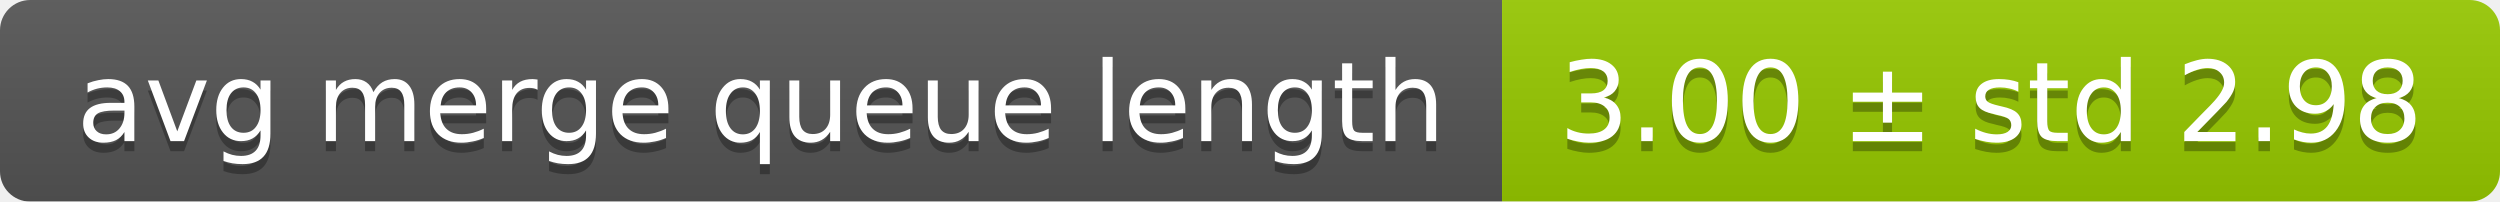
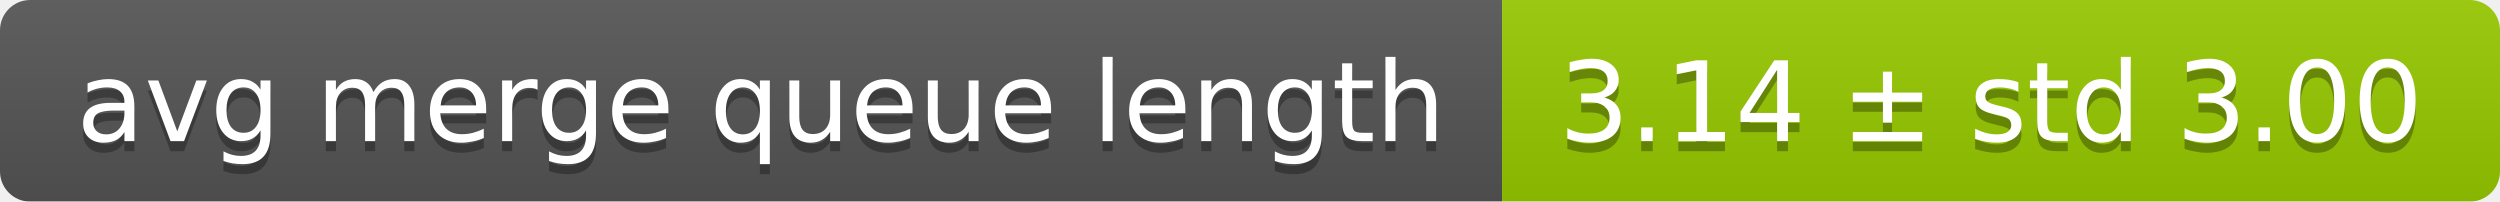
<svg xmlns="http://www.w3.org/2000/svg" width="248" height="20">
  <linearGradient id="smooth" x2="0" y2="100%">
    <stop offset="0" stop-color="#bbb" stop-opacity=".1" />
    <stop offset="1" stop-opacity=".1" />
  </linearGradient>
  <mask id="round">
    <rect width="248" height="20" rx="3" fill="#fff" />
  </mask>
  <g mask="url(#round)">
    <rect width="149" height="20" fill="#555" />
    <rect x="149" width="99" height="20" fill="#97ca00" />
    <rect width="248" height="20" fill="url(#smooth)" />
  </g>
  <g fill="#fff" text-anchor="middle" font-family="DejaVu Sans,Verdana,Geneva,sans-serif" font-size="11">
    <text x="75.5" y="15" fill="#010101" fill-opacity=".3">avg merge queue length</text>
    <text x="75.5" y="14">avg merge queue length</text>
-     <text x="197.5" y="15" fill="#010101" fill-opacity=".3">3.00 ± std 2.98</text>
-     <text x="197.5" y="14">3.00 ± std 2.98</text>
+     <text x="197.5" y="15" fill="#010101" fill-opacity=".3">3.14 ± std 3.00</text>
+     <text x="197.5" y="14">3.14 ± std 3.00</text>
  </g>
</svg>
